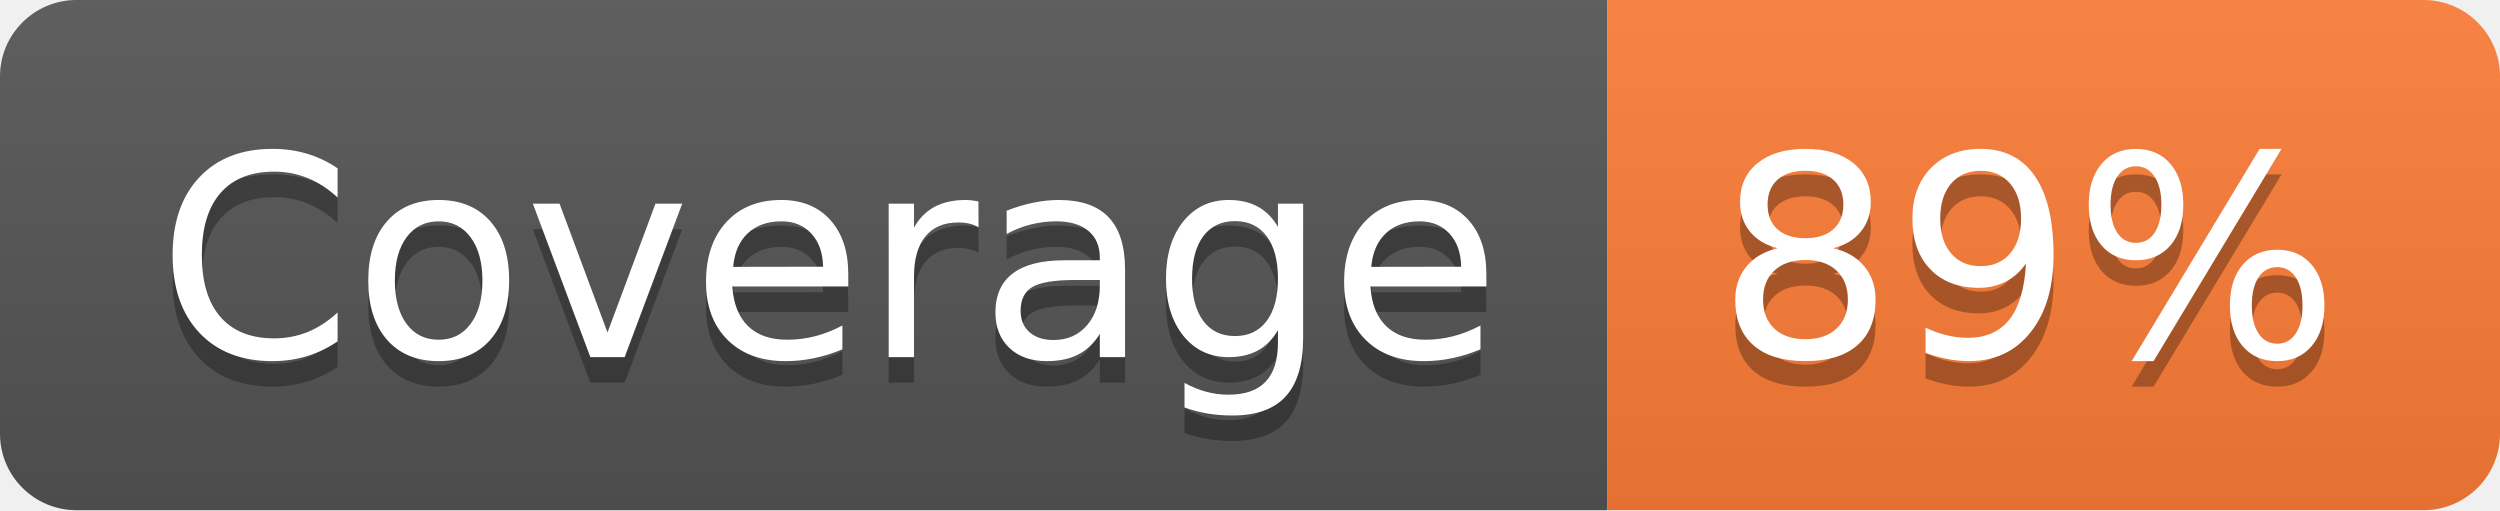
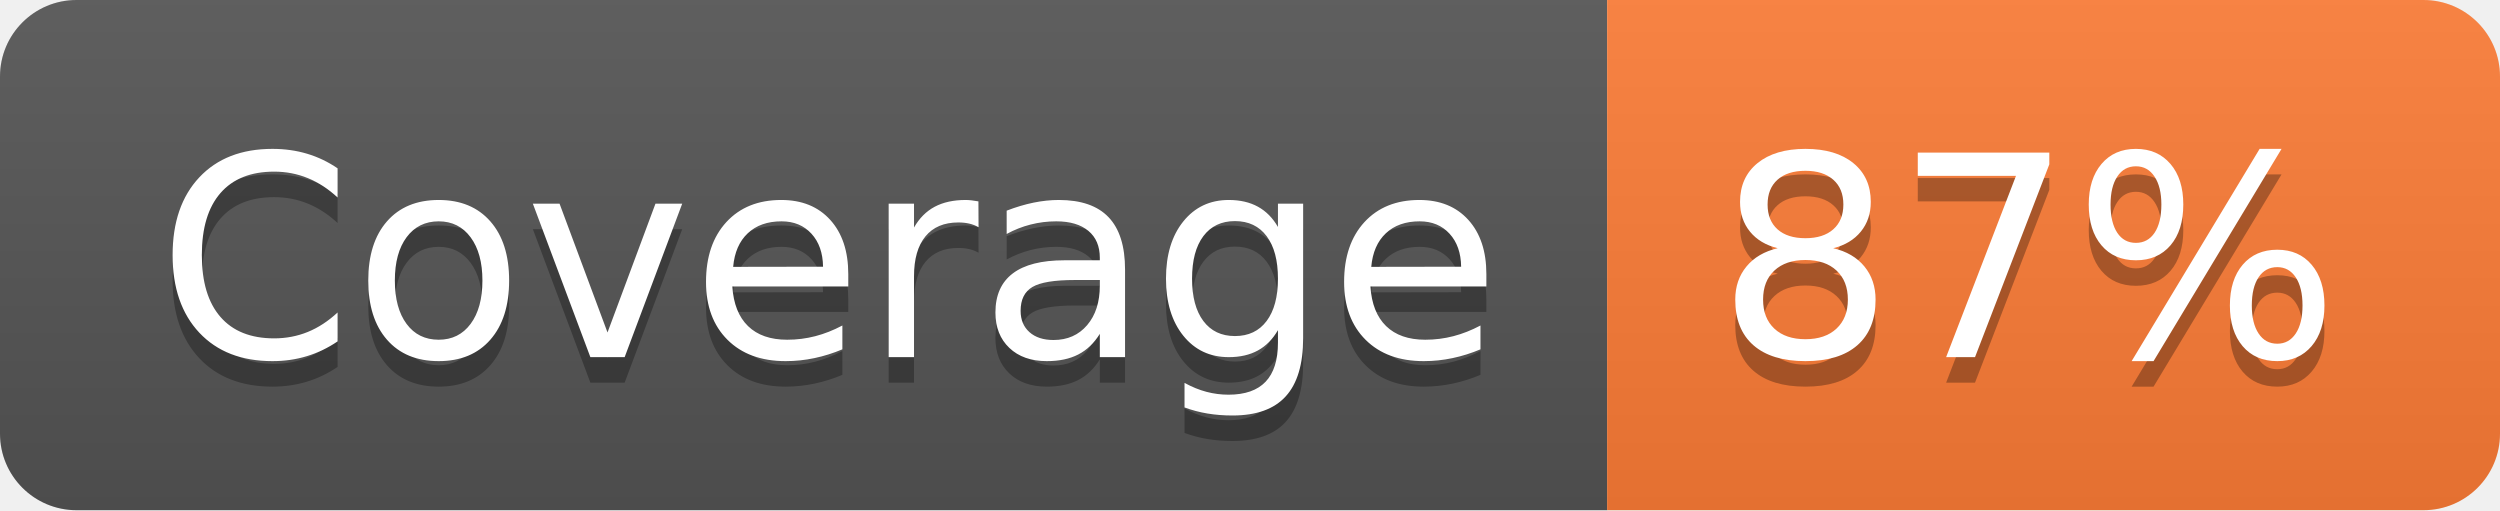
- <svg xmlns="http://www.w3.org/2000/svg" width="98" height="20" role="img" aria-label="Coverage: 89%">
+ <svg xmlns="http://www.w3.org/2000/svg" width="98" height="20" role="img" aria-label="Coverage: 87%">
  <linearGradient id="s" x2="0" y2="100%">
    <stop offset="0" stop-color="#bbb" stop-opacity=".1" />
    <stop offset="1" stop-opacity=".1" />
  </linearGradient>
  <clipPath id="r">
    <rect width="98" height="20" rx="3" fill="#fff" />
  </clipPath>
  <g clip-path="url(#r)">
    <rect width="63" height="20" fill="#555" />
    <rect x="63" width="35" height="20" fill="#fe7d37" />
    <rect width="98" height="20" fill="url(#s)" />
  </g>
  <g fill="#fff" text-anchor="middle" font-family="Verdana,Geneva,DejaVu Sans,sans-serif" text-rendering="geometricPrecision" font-size="110">
    <text aria-hidden="true" x="325" y="150" fill="#010101" fill-opacity=".3" transform="scale(.1)" textLength="530">Coverage</text>
    <text x="325" y="140" transform="scale(.1)" fill="#fff" textLength="530">Coverage</text>
-     <text aria-hidden="true" x="795" y="150" fill="#010101" fill-opacity=".3" transform="scale(.1)" textLength="250">89%</text>
-     <text x="795" y="140" transform="scale(.1)" fill="#fff" textLength="250">89%</text>
+     <text aria-hidden="true" x="795" y="150" fill="#010101" fill-opacity=".3" transform="scale(.1)" textLength="250">87%</text>
+     <text x="795" y="140" transform="scale(.1)" fill="#fff" textLength="250">87%</text>
  </g>
</svg>
